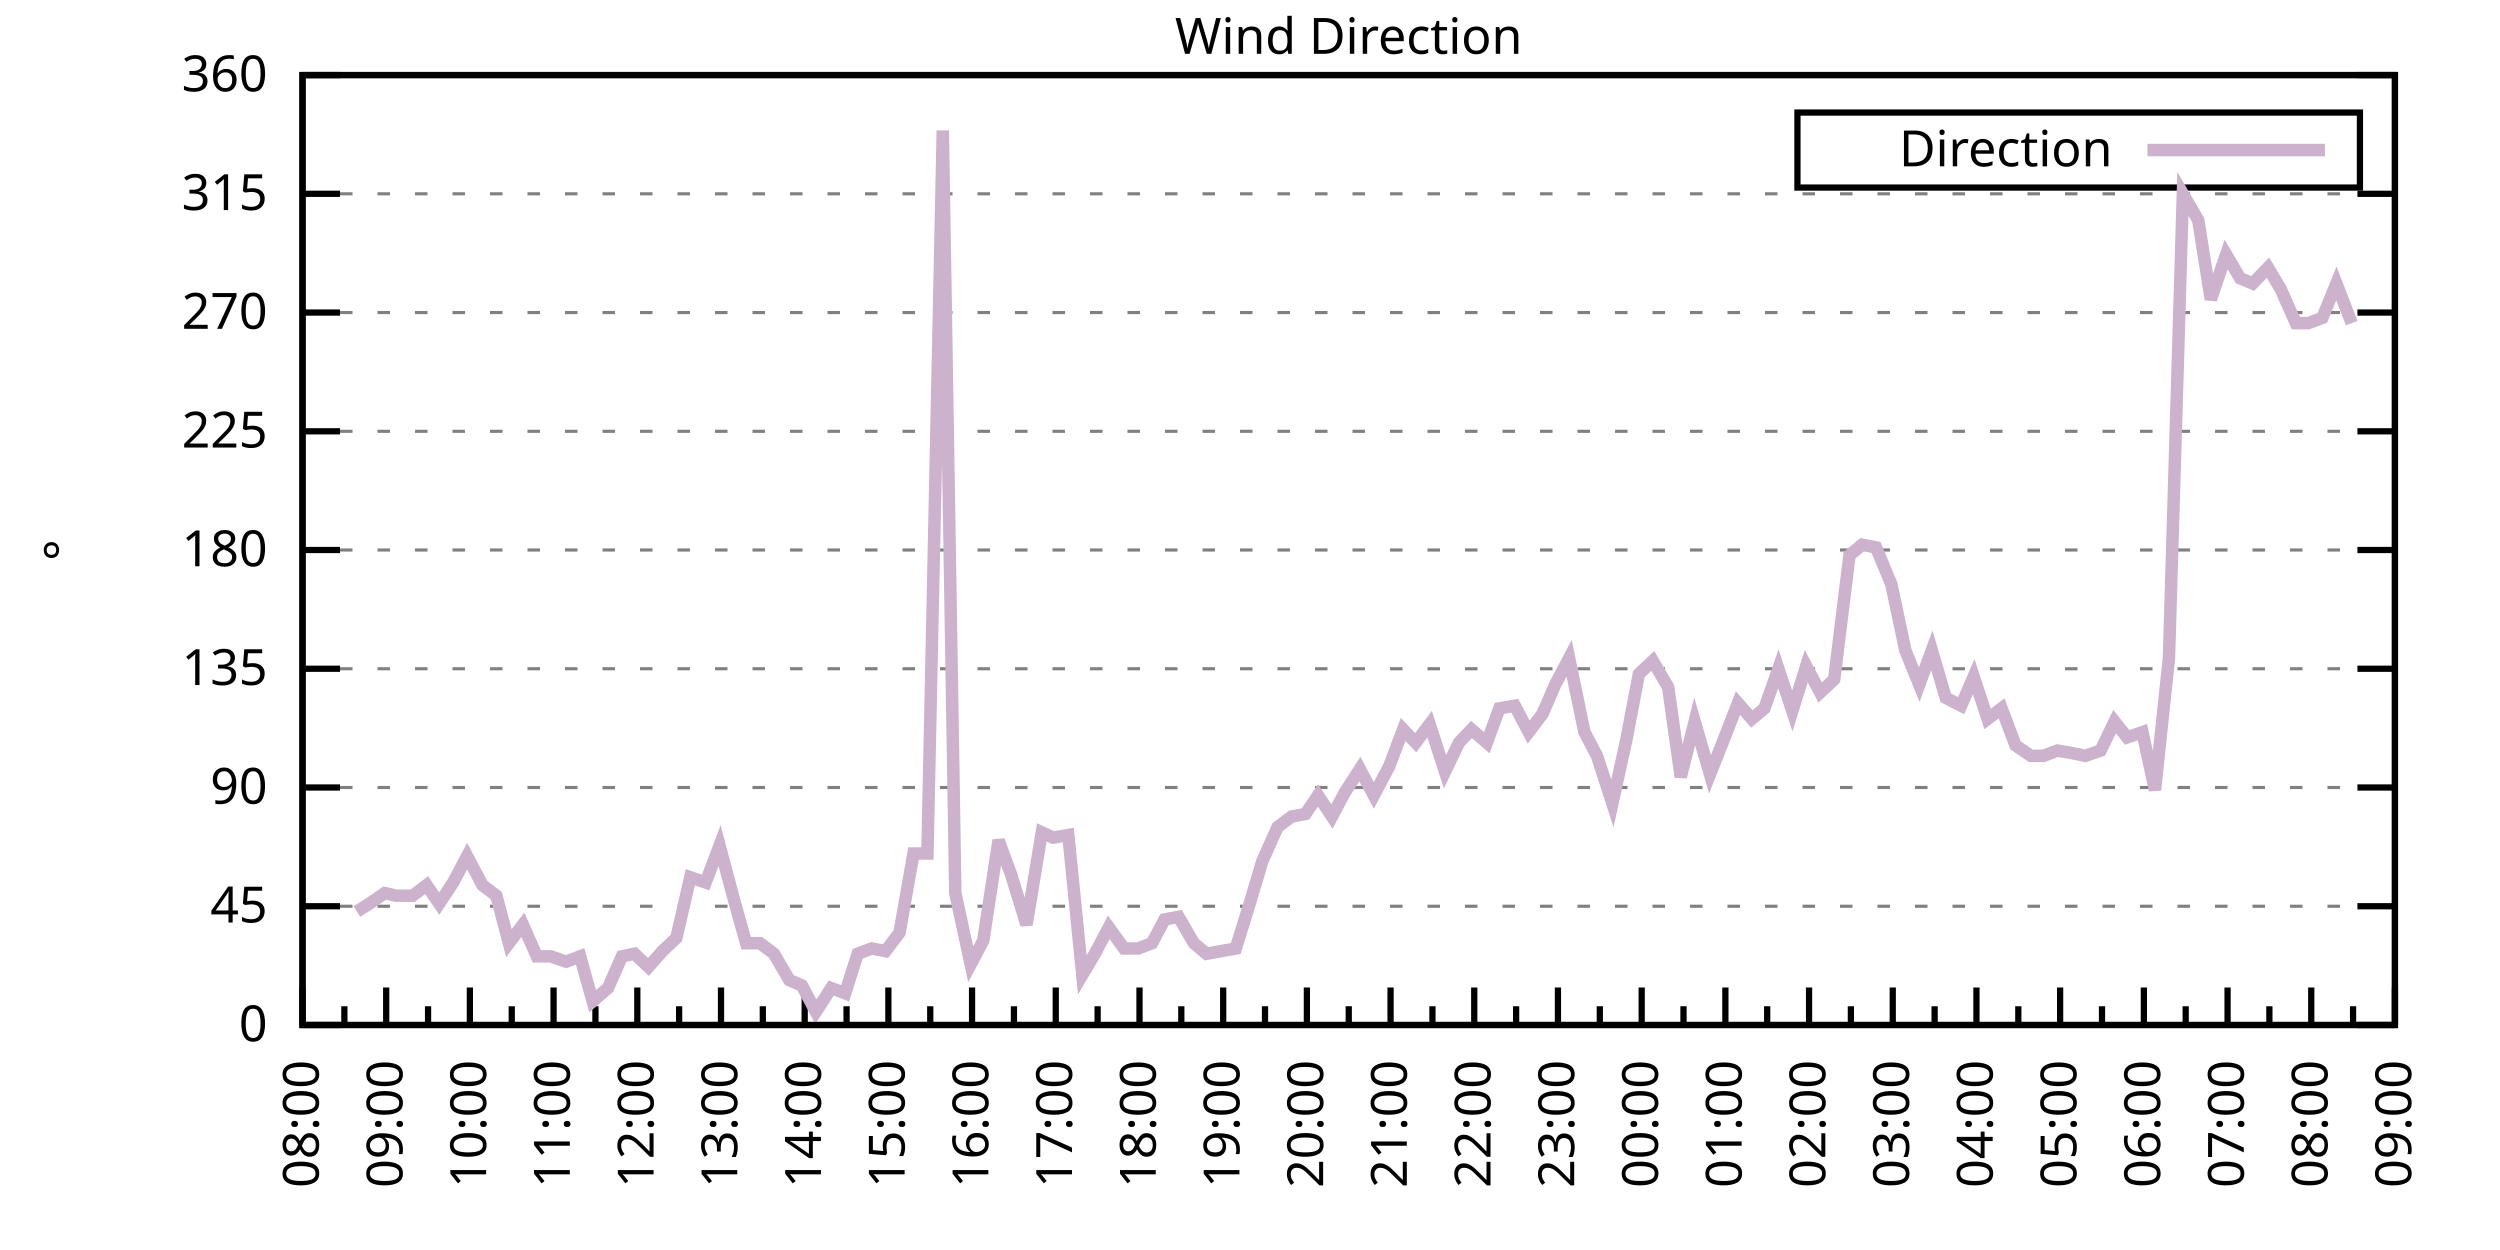
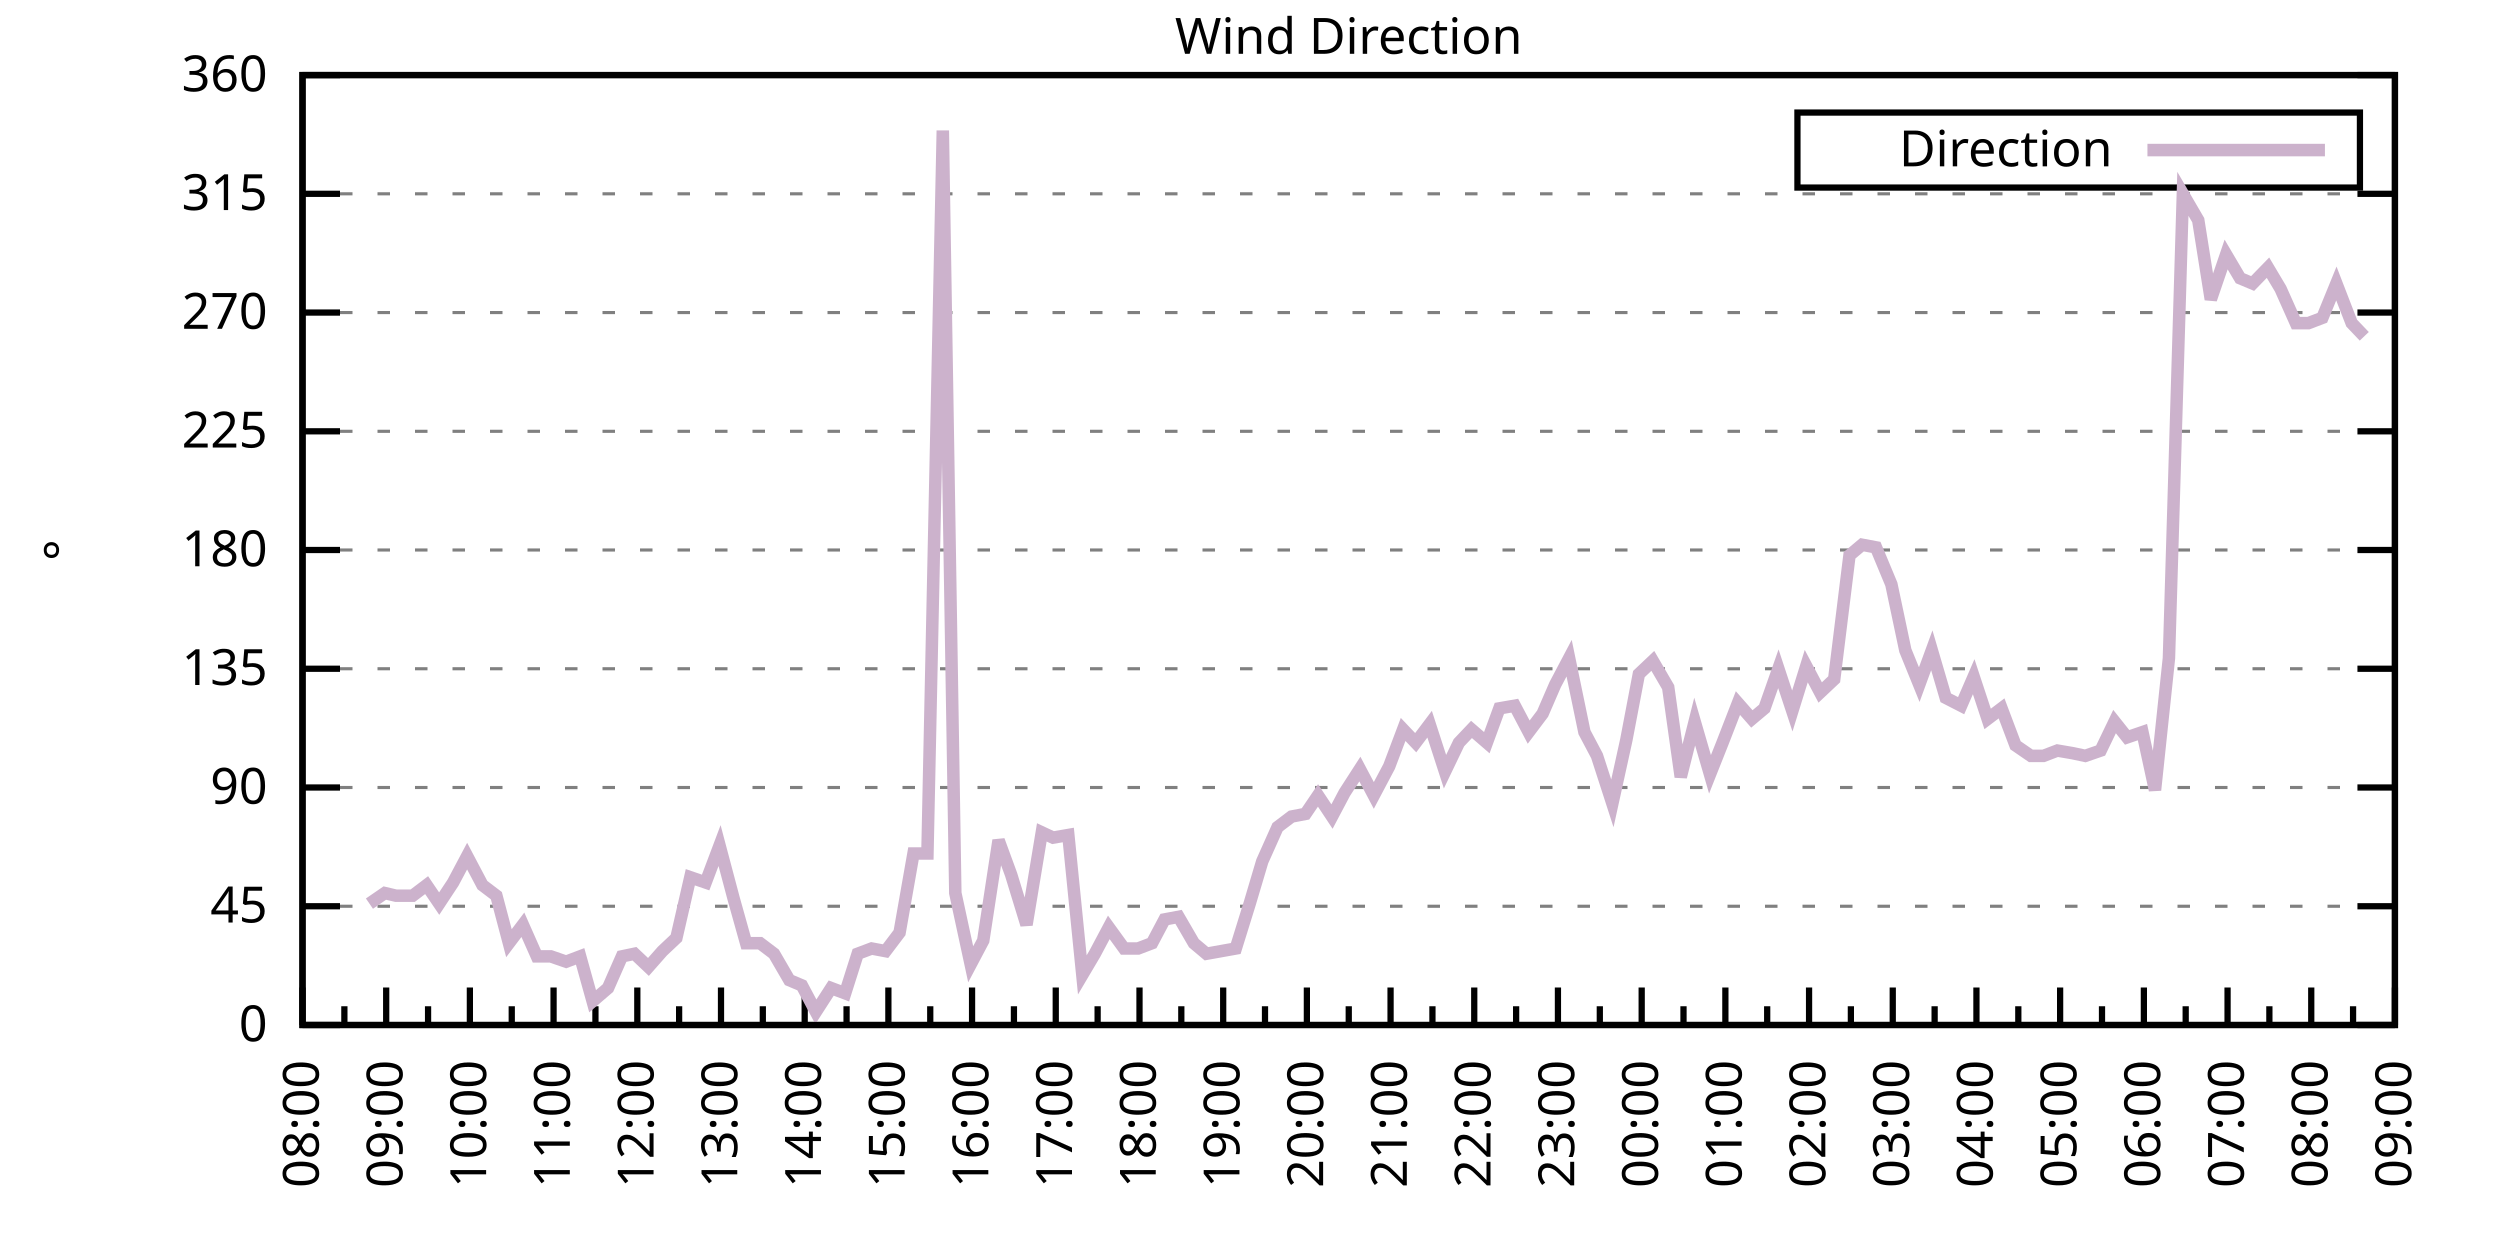
<svg xmlns="http://www.w3.org/2000/svg" xmlns:xlink="http://www.w3.org/1999/xlink" width="400" height="200" viewBox="0 0 400 200">
  <g id="gnuplot_canvas">
    <rect x="0" y="0" width="400" height="200" fill="none" />
    <defs>
      <circle id="gpDot" r="0.5" stroke-width="0.5" stroke="currentColor" />
      <path id="gpPt0" stroke-width="0.333" stroke="currentColor" d="M-1,0 h2 M0,-1 v2" />
      <path id="gpPt1" stroke-width="0.333" stroke="currentColor" d="M-1,-1 L1,1 M1,-1 L-1,1" />
      <path id="gpPt2" stroke-width="0.333" stroke="currentColor" d="M-1,0 L1,0 M0,-1 L0,1 M-1,-1 L1,1 M-1,1 L1,-1" />
      <rect id="gpPt3" stroke-width="0.333" stroke="currentColor" x="-1" y="-1" width="2" height="2" />
      <rect id="gpPt4" stroke-width="0.333" stroke="currentColor" fill="currentColor" x="-1" y="-1" width="2" height="2" />
      <circle id="gpPt5" stroke-width="0.333" stroke="currentColor" cx="0" cy="0" r="1" />
      <use xlink:href="#gpPt5" id="gpPt6" fill="currentColor" stroke="none" />
      <path id="gpPt7" stroke-width="0.333" stroke="currentColor" d="M0,-1.33 L-1.33,0.67 L1.33,0.67 z" />
      <use xlink:href="#gpPt7" id="gpPt8" fill="currentColor" stroke="none" />
      <use xlink:href="#gpPt7" id="gpPt9" stroke="currentColor" transform="rotate(180)" />
      <use xlink:href="#gpPt9" id="gpPt10" fill="currentColor" stroke="none" />
      <use xlink:href="#gpPt3" id="gpPt11" stroke="currentColor" transform="rotate(45)" />
      <use xlink:href="#gpPt11" id="gpPt12" fill="currentColor" stroke="none" />
      <path id="gpPt13" stroke-width="0.333" stroke="currentColor" d="M0,1.330 L1.265,0.411 L0.782,-1.067 L-0.782,-1.076 L-1.265,0.411 z" />
      <use xlink:href="#gpPt13" id="gpPt14" fill="currentColor" stroke="none" />
      <filter id="textbox" filterUnits="objectBoundingBox" x="0" y="0" height="1" width="1">
        <feFlood flood-color="white" flood-opacity="1" result="bgnd" />
        <feComposite in="SourceGraphic" in2="bgnd" operator="atop" />
      </filter>
      <filter id="greybox" filterUnits="objectBoundingBox" x="0" y="0" height="1" width="1">
        <feFlood flood-color="lightgrey" flood-opacity="1" result="grey" />
        <feComposite in="SourceGraphic" in2="grey" operator="atop" />
      </filter>
    </defs>
    <g fill="none" color="white" stroke="currentColor" stroke-width="1.00" stroke-linecap="butt" stroke-linejoin="miter">
</g>
    <g fill="none" color="black" stroke="currentColor" stroke-width="1.00" stroke-linecap="butt" stroke-linejoin="miter">
      <g stroke="none" shape-rendering="crispEdges">
        <polygon fill="rgb(255, 255, 255)" points="48.40,164.00 383.18,164.00 383.18,12.02 48.40,12.02 " />
      </g>
    </g>
    <g fill="none" color="black" stroke="currentColor" stroke-width="1.00" stroke-linecap="butt" stroke-linejoin="miter">
</g>
    <g fill="none" color="black" stroke="black" stroke-width="0.50" stroke-linecap="butt" stroke-linejoin="miter">
</g>
    <g fill="none" color="gray" stroke="currentColor" stroke-width="0.50" stroke-linecap="butt" stroke-linejoin="miter">
      <path stroke="gray" stroke-dasharray="2,4" class="gridline" d="M48.40,164.00 L383.19,164.00  " />
    </g>
    <g fill="none" color="gray" stroke="gray" stroke-width="1.00" stroke-linecap="butt" stroke-linejoin="miter">
</g>
    <g fill="none" color="black" stroke="currentColor" stroke-width="1.00" stroke-linecap="butt" stroke-linejoin="miter">
      <path stroke="black" d="M48.40,164.00 L54.40,164.00 M383.19,164.00 L377.19,164.00  " />
      <g transform="translate(42.80,166.60)" stroke="none" fill="black" font-family="Sans" font-size="8.00" text-anchor="end">
        <text>
          <tspan font-family="Sans"> 0</tspan>
        </text>
      </g>
    </g>
    <g fill="none" color="black" stroke="currentColor" stroke-width="1.00" stroke-linecap="butt" stroke-linejoin="miter">
</g>
    <g fill="none" color="black" stroke="black" stroke-width="0.50" stroke-linecap="butt" stroke-linejoin="miter">
</g>
    <g fill="none" color="gray" stroke="currentColor" stroke-width="0.50" stroke-linecap="butt" stroke-linejoin="miter">
      <path stroke="gray" stroke-dasharray="2,4" class="gridline" d="M48.40,145.00 L383.19,145.00  " />
    </g>
    <g fill="none" color="gray" stroke="gray" stroke-width="1.00" stroke-linecap="butt" stroke-linejoin="miter">
</g>
    <g fill="none" color="black" stroke="currentColor" stroke-width="1.00" stroke-linecap="butt" stroke-linejoin="miter">
      <path stroke="black" d="M48.40,145.00 L54.40,145.00 M383.19,145.00 L377.19,145.00  " />
      <g transform="translate(42.80,147.60)" stroke="none" fill="black" font-family="Sans" font-size="8.00" text-anchor="end">
        <text>
          <tspan font-family="Sans"> 45</tspan>
        </text>
      </g>
    </g>
    <g fill="none" color="black" stroke="currentColor" stroke-width="1.00" stroke-linecap="butt" stroke-linejoin="miter">
</g>
    <g fill="none" color="black" stroke="black" stroke-width="0.50" stroke-linecap="butt" stroke-linejoin="miter">
</g>
    <g fill="none" color="gray" stroke="currentColor" stroke-width="0.50" stroke-linecap="butt" stroke-linejoin="miter">
      <path stroke="gray" stroke-dasharray="2,4" class="gridline" d="M48.40,126.00 L383.19,126.00  " />
    </g>
    <g fill="none" color="gray" stroke="gray" stroke-width="1.00" stroke-linecap="butt" stroke-linejoin="miter">
</g>
    <g fill="none" color="black" stroke="currentColor" stroke-width="1.00" stroke-linecap="butt" stroke-linejoin="miter">
      <path stroke="black" d="M48.40,126.00 L54.40,126.00 M383.19,126.00 L377.19,126.00  " />
      <g transform="translate(42.80,128.60)" stroke="none" fill="black" font-family="Sans" font-size="8.00" text-anchor="end">
        <text>
          <tspan font-family="Sans"> 90</tspan>
        </text>
      </g>
    </g>
    <g fill="none" color="black" stroke="currentColor" stroke-width="1.00" stroke-linecap="butt" stroke-linejoin="miter">
</g>
    <g fill="none" color="black" stroke="black" stroke-width="0.50" stroke-linecap="butt" stroke-linejoin="miter">
</g>
    <g fill="none" color="gray" stroke="currentColor" stroke-width="0.50" stroke-linecap="butt" stroke-linejoin="miter">
      <path stroke="gray" stroke-dasharray="2,4" class="gridline" d="M48.40,107.00 L383.19,107.00  " />
    </g>
    <g fill="none" color="gray" stroke="gray" stroke-width="1.00" stroke-linecap="butt" stroke-linejoin="miter">
</g>
    <g fill="none" color="black" stroke="currentColor" stroke-width="1.00" stroke-linecap="butt" stroke-linejoin="miter">
      <path stroke="black" d="M48.40,107.00 L54.40,107.00 M383.19,107.00 L377.19,107.00  " />
      <g transform="translate(42.80,109.60)" stroke="none" fill="black" font-family="Sans" font-size="8.00" text-anchor="end">
        <text>
          <tspan font-family="Sans"> 135</tspan>
        </text>
      </g>
    </g>
    <g fill="none" color="black" stroke="currentColor" stroke-width="1.00" stroke-linecap="butt" stroke-linejoin="miter">
</g>
    <g fill="none" color="black" stroke="black" stroke-width="0.50" stroke-linecap="butt" stroke-linejoin="miter">
</g>
    <g fill="none" color="gray" stroke="currentColor" stroke-width="0.50" stroke-linecap="butt" stroke-linejoin="miter">
      <path stroke="gray" stroke-dasharray="2,4" class="gridline" d="M48.40,88.00 L383.19,88.00  " />
    </g>
    <g fill="none" color="gray" stroke="gray" stroke-width="1.00" stroke-linecap="butt" stroke-linejoin="miter">
</g>
    <g fill="none" color="black" stroke="currentColor" stroke-width="1.00" stroke-linecap="butt" stroke-linejoin="miter">
      <path stroke="black" d="M48.40,88.00 L54.40,88.00 M383.19,88.00 L377.19,88.00  " />
      <g transform="translate(42.80,90.60)" stroke="none" fill="black" font-family="Sans" font-size="8.00" text-anchor="end">
        <text>
          <tspan font-family="Sans"> 180</tspan>
        </text>
      </g>
    </g>
    <g fill="none" color="black" stroke="currentColor" stroke-width="1.00" stroke-linecap="butt" stroke-linejoin="miter">
</g>
    <g fill="none" color="black" stroke="black" stroke-width="0.50" stroke-linecap="butt" stroke-linejoin="miter">
</g>
    <g fill="none" color="gray" stroke="currentColor" stroke-width="0.50" stroke-linecap="butt" stroke-linejoin="miter">
      <path stroke="gray" stroke-dasharray="2,4" class="gridline" d="M48.40,69.01 L383.19,69.01  " />
    </g>
    <g fill="none" color="gray" stroke="gray" stroke-width="1.00" stroke-linecap="butt" stroke-linejoin="miter">
</g>
    <g fill="none" color="black" stroke="currentColor" stroke-width="1.00" stroke-linecap="butt" stroke-linejoin="miter">
      <path stroke="black" d="M48.40,69.01 L54.40,69.01 M383.19,69.01 L377.19,69.01  " />
      <g transform="translate(42.80,71.61)" stroke="none" fill="black" font-family="Sans" font-size="8.00" text-anchor="end">
        <text>
          <tspan font-family="Sans"> 225</tspan>
        </text>
      </g>
    </g>
    <g fill="none" color="black" stroke="currentColor" stroke-width="1.00" stroke-linecap="butt" stroke-linejoin="miter">
</g>
    <g fill="none" color="black" stroke="black" stroke-width="0.50" stroke-linecap="butt" stroke-linejoin="miter">
</g>
    <g fill="none" color="gray" stroke="currentColor" stroke-width="0.50" stroke-linecap="butt" stroke-linejoin="miter">
      <path stroke="gray" stroke-dasharray="2,4" class="gridline" d="M48.40,50.01 L383.19,50.01  " />
    </g>
    <g fill="none" color="gray" stroke="gray" stroke-width="1.00" stroke-linecap="butt" stroke-linejoin="miter">
</g>
    <g fill="none" color="black" stroke="currentColor" stroke-width="1.00" stroke-linecap="butt" stroke-linejoin="miter">
      <path stroke="black" d="M48.40,50.01 L54.40,50.01 M383.19,50.01 L377.19,50.01  " />
      <g transform="translate(42.80,52.61)" stroke="none" fill="black" font-family="Sans" font-size="8.00" text-anchor="end">
        <text>
          <tspan font-family="Sans"> 270</tspan>
        </text>
      </g>
    </g>
    <g fill="none" color="black" stroke="currentColor" stroke-width="1.00" stroke-linecap="butt" stroke-linejoin="miter">
</g>
    <g fill="none" color="black" stroke="black" stroke-width="0.50" stroke-linecap="butt" stroke-linejoin="miter">
</g>
    <g fill="none" color="gray" stroke="currentColor" stroke-width="0.50" stroke-linecap="butt" stroke-linejoin="miter">
      <path stroke="gray" stroke-dasharray="2,4" class="gridline" d="M48.40,31.01 L383.19,31.01  " />
    </g>
    <g fill="none" color="gray" stroke="gray" stroke-width="1.00" stroke-linecap="butt" stroke-linejoin="miter">
</g>
    <g fill="none" color="black" stroke="currentColor" stroke-width="1.00" stroke-linecap="butt" stroke-linejoin="miter">
      <path stroke="black" d="M48.40,31.01 L54.40,31.01 M383.19,31.01 L377.19,31.01  " />
      <g transform="translate(42.80,33.61)" stroke="none" fill="black" font-family="Sans" font-size="8.00" text-anchor="end">
        <text>
          <tspan font-family="Sans"> 315</tspan>
        </text>
      </g>
    </g>
    <g fill="none" color="black" stroke="currentColor" stroke-width="1.00" stroke-linecap="butt" stroke-linejoin="miter">
</g>
    <g fill="none" color="black" stroke="black" stroke-width="0.50" stroke-linecap="butt" stroke-linejoin="miter">
</g>
    <g fill="none" color="gray" stroke="currentColor" stroke-width="0.50" stroke-linecap="butt" stroke-linejoin="miter">
      <path stroke="gray" stroke-dasharray="2,4" class="gridline" d="M48.40,12.01 L383.19,12.01  " />
    </g>
    <g fill="none" color="gray" stroke="gray" stroke-width="1.00" stroke-linecap="butt" stroke-linejoin="miter">
</g>
    <g fill="none" color="black" stroke="currentColor" stroke-width="1.00" stroke-linecap="butt" stroke-linejoin="miter">
      <path stroke="black" d="M48.40,12.01 L54.40,12.01 M383.19,12.01 L377.19,12.01  " />
      <g transform="translate(42.80,14.61)" stroke="none" fill="black" font-family="Sans" font-size="8.00" text-anchor="end">
        <text>
          <tspan font-family="Sans"> 360</tspan>
        </text>
      </g>
    </g>
    <g fill="none" color="black" stroke="currentColor" stroke-width="1.00" stroke-linecap="butt" stroke-linejoin="miter">
      <path stroke="black" d="M48.40,164.00 L48.40,158.00  " />
      <g transform="translate(51.00,169.60) rotate(270)" stroke="none" fill="black" font-family="Sans" font-size="8.00" text-anchor="end">
        <text>
          <tspan font-family="Sans">08:00</tspan>
        </text>
      </g>
    </g>
    <g fill="none" color="black" stroke="currentColor" stroke-width="1.00" stroke-linecap="butt" stroke-linejoin="miter">
      <path stroke="black" d="M55.10,164.00 L55.10,161.00 M61.79,164.00 L61.79,158.00  " />
      <g transform="translate(64.39,169.60) rotate(270)" stroke="none" fill="black" font-family="Sans" font-size="8.00" text-anchor="end">
        <text>
          <tspan font-family="Sans">09:00</tspan>
        </text>
      </g>
    </g>
    <g fill="none" color="black" stroke="currentColor" stroke-width="1.00" stroke-linecap="butt" stroke-linejoin="miter">
      <path stroke="black" d="M68.49,164.00 L68.49,161.00 M75.18,164.00 L75.18,158.00  " />
      <g transform="translate(77.78,169.60) rotate(270)" stroke="none" fill="black" font-family="Sans" font-size="8.00" text-anchor="end">
        <text>
          <tspan font-family="Sans">10:00</tspan>
        </text>
      </g>
    </g>
    <g fill="none" color="black" stroke="currentColor" stroke-width="1.00" stroke-linecap="butt" stroke-linejoin="miter">
      <path stroke="black" d="M81.88,164.00 L81.88,161.00 M88.57,164.00 L88.57,158.00  " />
      <g transform="translate(91.17,169.60) rotate(270)" stroke="none" fill="black" font-family="Sans" font-size="8.00" text-anchor="end">
        <text>
          <tspan font-family="Sans">11:00</tspan>
        </text>
      </g>
    </g>
    <g fill="none" color="black" stroke="currentColor" stroke-width="1.00" stroke-linecap="butt" stroke-linejoin="miter">
      <path stroke="black" d="M95.27,164.00 L95.27,161.00 M101.97,164.00 L101.97,158.00  " />
      <g transform="translate(104.57,169.60) rotate(270)" stroke="none" fill="black" font-family="Sans" font-size="8.00" text-anchor="end">
        <text>
          <tspan font-family="Sans">12:00</tspan>
        </text>
      </g>
    </g>
    <g fill="none" color="black" stroke="currentColor" stroke-width="1.00" stroke-linecap="butt" stroke-linejoin="miter">
      <path stroke="black" d="M108.66,164.00 L108.66,161.00 M115.36,164.00 L115.36,158.00  " />
      <g transform="translate(117.96,169.60) rotate(270)" stroke="none" fill="black" font-family="Sans" font-size="8.00" text-anchor="end">
        <text>
          <tspan font-family="Sans">13:00</tspan>
        </text>
      </g>
    </g>
    <g fill="none" color="black" stroke="currentColor" stroke-width="1.00" stroke-linecap="butt" stroke-linejoin="miter">
      <path stroke="black" d="M122.05,164.00 L122.05,161.00 M128.75,164.00 L128.75,158.00  " />
      <g transform="translate(131.35,169.60) rotate(270)" stroke="none" fill="black" font-family="Sans" font-size="8.00" text-anchor="end">
        <text>
          <tspan font-family="Sans">14:00</tspan>
        </text>
      </g>
    </g>
    <g fill="none" color="black" stroke="currentColor" stroke-width="1.00" stroke-linecap="butt" stroke-linejoin="miter">
      <path stroke="black" d="M135.45,164.00 L135.45,161.00 M142.14,164.00 L142.14,158.00  " />
      <g transform="translate(144.74,169.60) rotate(270)" stroke="none" fill="black" font-family="Sans" font-size="8.00" text-anchor="end">
        <text>
          <tspan font-family="Sans">15:00</tspan>
        </text>
      </g>
    </g>
    <g fill="none" color="black" stroke="currentColor" stroke-width="1.00" stroke-linecap="butt" stroke-linejoin="miter">
      <path stroke="black" d="M148.84,164.00 L148.84,161.00 M155.53,164.00 L155.53,158.00  " />
      <g transform="translate(158.13,169.60) rotate(270)" stroke="none" fill="black" font-family="Sans" font-size="8.00" text-anchor="end">
        <text>
          <tspan font-family="Sans">16:00</tspan>
        </text>
      </g>
    </g>
    <g fill="none" color="black" stroke="currentColor" stroke-width="1.00" stroke-linecap="butt" stroke-linejoin="miter">
      <path stroke="black" d="M162.23,164.00 L162.23,161.00 M168.92,164.00 L168.92,158.00  " />
      <g transform="translate(171.52,169.60) rotate(270)" stroke="none" fill="black" font-family="Sans" font-size="8.00" text-anchor="end">
        <text>
          <tspan font-family="Sans">17:00</tspan>
        </text>
      </g>
    </g>
    <g fill="none" color="black" stroke="currentColor" stroke-width="1.00" stroke-linecap="butt" stroke-linejoin="miter">
      <path stroke="black" d="M175.62,164.00 L175.62,161.00 M182.32,164.00 L182.32,158.00  " />
      <g transform="translate(184.92,169.60) rotate(270)" stroke="none" fill="black" font-family="Sans" font-size="8.00" text-anchor="end">
        <text>
          <tspan font-family="Sans">18:00</tspan>
        </text>
      </g>
    </g>
    <g fill="none" color="black" stroke="currentColor" stroke-width="1.00" stroke-linecap="butt" stroke-linejoin="miter">
      <path stroke="black" d="M189.01,164.00 L189.01,161.00 M195.71,164.00 L195.71,158.00  " />
      <g transform="translate(198.31,169.60) rotate(270)" stroke="none" fill="black" font-family="Sans" font-size="8.00" text-anchor="end">
        <text>
          <tspan font-family="Sans">19:00</tspan>
        </text>
      </g>
    </g>
    <g fill="none" color="black" stroke="currentColor" stroke-width="1.00" stroke-linecap="butt" stroke-linejoin="miter">
      <path stroke="black" d="M202.40,164.00 L202.40,161.00 M209.10,164.00 L209.10,158.00  " />
      <g transform="translate(211.70,169.60) rotate(270)" stroke="none" fill="black" font-family="Sans" font-size="8.00" text-anchor="end">
        <text>
          <tspan font-family="Sans">20:00</tspan>
        </text>
      </g>
    </g>
    <g fill="none" color="black" stroke="currentColor" stroke-width="1.00" stroke-linecap="butt" stroke-linejoin="miter">
      <path stroke="black" d="M215.80,164.00 L215.80,161.00 M222.49,164.00 L222.49,158.00  " />
      <g transform="translate(225.09,169.60) rotate(270)" stroke="none" fill="black" font-family="Sans" font-size="8.00" text-anchor="end">
        <text>
          <tspan font-family="Sans">21:00</tspan>
        </text>
      </g>
    </g>
    <g fill="none" color="black" stroke="currentColor" stroke-width="1.00" stroke-linecap="butt" stroke-linejoin="miter">
      <path stroke="black" d="M229.19,164.00 L229.19,161.00 M235.88,164.00 L235.88,158.00  " />
      <g transform="translate(238.48,169.60) rotate(270)" stroke="none" fill="black" font-family="Sans" font-size="8.00" text-anchor="end">
        <text>
          <tspan font-family="Sans">22:00</tspan>
        </text>
      </g>
    </g>
    <g fill="none" color="black" stroke="currentColor" stroke-width="1.00" stroke-linecap="butt" stroke-linejoin="miter">
      <path stroke="black" d="M242.58,164.00 L242.58,161.00 M249.27,164.00 L249.27,158.00  " />
      <g transform="translate(251.87,169.60) rotate(270)" stroke="none" fill="black" font-family="Sans" font-size="8.00" text-anchor="end">
        <text>
          <tspan font-family="Sans">23:00</tspan>
        </text>
      </g>
    </g>
    <g fill="none" color="black" stroke="currentColor" stroke-width="1.00" stroke-linecap="butt" stroke-linejoin="miter">
      <path stroke="black" d="M255.97,164.00 L255.97,161.00 M262.67,164.00 L262.67,158.00  " />
      <g transform="translate(265.27,169.60) rotate(270)" stroke="none" fill="black" font-family="Sans" font-size="8.00" text-anchor="end">
        <text>
          <tspan font-family="Sans">00:00</tspan>
        </text>
      </g>
    </g>
    <g fill="none" color="black" stroke="currentColor" stroke-width="1.00" stroke-linecap="butt" stroke-linejoin="miter">
      <path stroke="black" d="M269.36,164.00 L269.36,161.00 M276.06,164.00 L276.06,158.00  " />
      <g transform="translate(278.66,169.60) rotate(270)" stroke="none" fill="black" font-family="Sans" font-size="8.00" text-anchor="end">
        <text>
          <tspan font-family="Sans">01:00</tspan>
        </text>
      </g>
    </g>
    <g fill="none" color="black" stroke="currentColor" stroke-width="1.00" stroke-linecap="butt" stroke-linejoin="miter">
      <path stroke="black" d="M282.75,164.00 L282.75,161.00 M289.45,164.00 L289.45,158.00  " />
      <g transform="translate(292.05,169.60) rotate(270)" stroke="none" fill="black" font-family="Sans" font-size="8.00" text-anchor="end">
        <text>
          <tspan font-family="Sans">02:00</tspan>
        </text>
      </g>
    </g>
    <g fill="none" color="black" stroke="currentColor" stroke-width="1.00" stroke-linecap="butt" stroke-linejoin="miter">
      <path stroke="black" d="M296.14,164.00 L296.14,161.00 M302.84,164.00 L302.84,158.00  " />
      <g transform="translate(305.44,169.60) rotate(270)" stroke="none" fill="black" font-family="Sans" font-size="8.00" text-anchor="end">
        <text>
          <tspan font-family="Sans">03:00</tspan>
        </text>
      </g>
    </g>
    <g fill="none" color="black" stroke="currentColor" stroke-width="1.00" stroke-linecap="butt" stroke-linejoin="miter">
      <path stroke="black" d="M309.54,164.00 L309.54,161.00 M316.23,164.00 L316.23,158.00  " />
      <g transform="translate(318.83,169.60) rotate(270)" stroke="none" fill="black" font-family="Sans" font-size="8.00" text-anchor="end">
        <text>
          <tspan font-family="Sans">04:00</tspan>
        </text>
      </g>
    </g>
    <g fill="none" color="black" stroke="currentColor" stroke-width="1.00" stroke-linecap="butt" stroke-linejoin="miter">
      <path stroke="black" d="M322.93,164.00 L322.93,161.00 M329.62,164.00 L329.62,158.00  " />
      <g transform="translate(332.22,169.60) rotate(270)" stroke="none" fill="black" font-family="Sans" font-size="8.00" text-anchor="end">
        <text>
          <tspan font-family="Sans">05:00</tspan>
        </text>
      </g>
    </g>
    <g fill="none" color="black" stroke="currentColor" stroke-width="1.00" stroke-linecap="butt" stroke-linejoin="miter">
      <path stroke="black" d="M336.32,164.00 L336.32,161.00 M343.02,164.00 L343.02,158.00  " />
      <g transform="translate(345.62,169.60) rotate(270)" stroke="none" fill="black" font-family="Sans" font-size="8.00" text-anchor="end">
        <text>
          <tspan font-family="Sans">06:00</tspan>
        </text>
      </g>
    </g>
    <g fill="none" color="black" stroke="currentColor" stroke-width="1.00" stroke-linecap="butt" stroke-linejoin="miter">
      <path stroke="black" d="M349.71,164.00 L349.71,161.00 M356.41,164.00 L356.41,158.00  " />
      <g transform="translate(359.01,169.60) rotate(270)" stroke="none" fill="black" font-family="Sans" font-size="8.00" text-anchor="end">
        <text>
          <tspan font-family="Sans">07:00</tspan>
        </text>
      </g>
    </g>
    <g fill="none" color="black" stroke="currentColor" stroke-width="1.00" stroke-linecap="butt" stroke-linejoin="miter">
      <path stroke="black" d="M363.10,164.00 L363.10,161.00 M369.80,164.00 L369.80,158.00  " />
      <g transform="translate(372.40,169.60) rotate(270)" stroke="none" fill="black" font-family="Sans" font-size="8.00" text-anchor="end">
        <text>
          <tspan font-family="Sans">08:00</tspan>
        </text>
      </g>
    </g>
    <g fill="none" color="black" stroke="currentColor" stroke-width="1.00" stroke-linecap="butt" stroke-linejoin="miter">
      <path stroke="black" d="M376.49,164.00 L376.49,161.00 M383.19,164.00 L383.19,158.00  " />
      <g transform="translate(385.79,169.60) rotate(270)" stroke="none" fill="black" font-family="Sans" font-size="8.00" text-anchor="end">
        <text>
          <tspan font-family="Sans">09:00</tspan>
        </text>
      </g>
    </g>
    <g fill="none" color="black" stroke="currentColor" stroke-width="1.00" stroke-linecap="butt" stroke-linejoin="miter">
</g>
    <g fill="none" color="black" stroke="currentColor" stroke-width="1.00" stroke-linecap="butt" stroke-linejoin="miter">
      <path stroke="black" d="M48.40,12.01 L48.40,164.00 L383.19,164.00 L383.19,12.01 L48.40,12.01 Z  " />
    </g>
    <g fill="none" color="black" stroke="currentColor" stroke-width="1.00" stroke-linecap="butt" stroke-linejoin="miter">
      <g transform="translate(12.80,88.01) rotate(270)" stroke="none" fill="black" font-family="Sans" font-size="8.00" text-anchor="middle">
        <text>
          <tspan font-family="Sans">°</tspan>
        </text>
      </g>
    </g>
    <g fill="none" color="black" stroke="currentColor" stroke-width="1.00" stroke-linecap="butt" stroke-linejoin="miter">
</g>
    <g fill="none" color="black" stroke="currentColor" stroke-width="1.00" stroke-linecap="butt" stroke-linejoin="miter">
      <path stroke="black" d="M287.59,30.01 L287.59,18.01 L377.59,18.01 L377.59,30.01 L287.59,30.01 Z  " />
    </g>
    <g id="Wind_direction_plot_1">
      <g fill="none" color="white" stroke="black" stroke-width="2.00" stroke-linecap="butt" stroke-linejoin="miter">
</g>
      <g fill="none" color="black" stroke="currentColor" stroke-width="2.00" stroke-linecap="butt" stroke-linejoin="miter">
        <g transform="translate(337.99,26.61)" stroke="none" fill="black" font-family="Sans" font-size="8.00" text-anchor="end">
          <text>
            <tspan font-family="Sans">Direction</tspan>
          </text>
        </g>
      </g>
      <g fill="none" color="black" stroke="currentColor" stroke-width="2.00" stroke-linecap="butt" stroke-linejoin="miter">
-         <path stroke="rgb(204, 178, 204)" d="M343.59,24.01 L371.99,24.01 M57.10,145.85 L59.11,144.58 L61.57,142.89 L63.35,143.31 L66.03,143.31 L68.26,141.62   L70.27,144.58 L72.50,141.20 L74.74,136.98 L77.19,141.62 L79.42,143.31 L81.43,150.91 L83.66,147.96 L85.90,153.02   L88.13,153.02 L90.58,153.87 L92.82,153.02 L94.82,160.20 L97.28,158.09 L99.51,153.02 L101.52,152.60 L103.75,154.71   L105.98,152.18 L108.22,150.07 L110.45,140.36 L112.90,141.20 L115.13,135.29 L117.37,143.73 L119.38,150.91 L121.61,150.91   L123.84,152.60 L126.29,156.82 L128.30,157.67 L130.54,161.89 L132.99,158.09 L135.22,158.93 L137.23,152.60 L139.46,151.76   L141.69,152.18 L143.93,149.22 L146.16,136.56 L148.39,136.56 L150.85,20.88 L152.85,142.89 L155.31,154.29 L157.32,150.49   L159.77,134.45 L161.78,139.93 L164.24,147.96 L166.69,133.18 L168.48,134.02 L170.93,133.60 L173.17,155.98 L175.17,152.60   L177.41,148.38 L179.86,151.76 L182.09,151.76 L184.32,150.91 L186.33,147.11 L188.57,146.69 L191.02,150.91 L193.03,152.60   L197.72,151.76 L199.95,144.58 L201.96,137.82 L204.41,132.34 L206.64,130.65 L208.88,130.22 L210.88,127.27 L213.12,130.65   L215.13,126.85 L217.58,123.05 L219.81,127.27 L222.27,122.62 L224.50,116.71 L226.51,118.83 L228.74,115.87 L231.20,123.47   L233.43,118.83 L235.44,116.71 L237.89,118.83 L239.90,113.34 L242.36,112.91 L244.59,117.14 L246.82,114.18 L248.83,109.54   L251.06,105.31 L253.51,117.14 L255.52,120.94 L257.98,128.54 L260.21,118.40 L262.22,107.85 L264.45,105.74 L266.91,109.96   L268.92,124.31 L271.15,115.45 L273.60,123.89 L275.61,118.83 L278.07,112.49 L280.30,115.03 L282.31,113.34 L284.54,107.00   L286.77,113.76 L289.00,106.58 L291.23,110.80 L293.47,108.69 L295.92,88.85 L297.93,87.16 L300.16,87.58 L302.62,93.49   L304.85,104.05 L307.08,109.54 L309.09,104.05 L311.32,111.65 L313.78,112.91 L315.79,108.27 L318.02,115.03 L320.25,113.34   L322.48,119.25 L324.94,120.94 L326.95,120.94 L329.18,120.09 L331.63,120.51 L333.64,120.94 L336.10,120.09 L338.33,115.45   L340.34,117.98 L342.79,117.14 L344.80,126.42 L347.03,105.31 L349.26,31.01 L351.72,35.23 L353.73,47.90 L356.18,40.72   L358.42,44.52 L360.42,45.36 L362.88,42.83 L364.89,46.21 L367.34,51.70 L369.35,51.70 L371.58,50.85 L373.82,45.36   L376.27,51.70  " />
+         <path stroke="rgb(204, 178, 204)" d="M343.59,24.01 L371.99,24.01 M59.11,144.58 L61.57,142.89 L63.35,143.31 L66.03,143.31 L68.26,141.62 L70.27,144.58   L72.50,141.20 L74.74,136.98 L77.19,141.62 L79.42,143.31 L81.43,150.91 L83.66,147.96 L85.90,153.02 L88.13,153.02   L90.58,153.87 L92.82,153.02 L94.82,160.20 L97.28,158.09 L99.51,153.02 L101.52,152.60 L103.75,154.71 L105.98,152.18   L108.22,150.07 L110.45,140.36 L112.90,141.20 L115.13,135.29 L117.37,143.73 L119.38,150.91 L121.61,150.91 L123.84,152.60   L126.29,156.82 L128.30,157.67 L130.54,161.89 L132.99,158.09 L135.22,158.93 L137.23,152.60 L139.46,151.76 L141.69,152.18   L143.93,149.22 L146.16,136.56 L148.39,136.56 L150.85,20.88 L152.85,142.89 L155.31,154.29 L157.32,150.49 L159.77,134.45   L161.78,139.93 L164.24,147.96 L166.69,133.18 L168.48,134.02 L170.93,133.60 L173.17,155.98 L175.17,152.60 L177.41,148.38   L179.86,151.76 L182.09,151.76 L184.32,150.91 L186.33,147.11 L188.57,146.69 L191.02,150.91 L193.03,152.60 L197.72,151.76   L199.95,144.58 L201.96,137.82 L204.41,132.34 L206.64,130.65 L208.88,130.22 L210.88,127.27 L213.12,130.65 L215.13,126.85   L217.58,123.05 L219.81,127.27 L222.27,122.62 L224.50,116.71 L226.51,118.83 L228.74,115.87 L231.20,123.47 L233.43,118.83   L235.44,116.71 L237.89,118.83 L239.90,113.34 L242.36,112.91 L244.59,117.14 L246.82,114.18 L248.83,109.54 L251.06,105.31   L253.51,117.14 L255.52,120.94 L257.98,128.54 L260.21,118.40 L262.22,107.85 L264.45,105.74 L266.91,109.96 L268.92,124.31   L271.15,115.45 L273.60,123.89 L275.61,118.83 L278.07,112.49 L280.30,115.03 L282.31,113.34 L284.54,107.00 L286.77,113.76   L289.00,106.58 L291.23,110.80 L293.47,108.69 L295.92,88.85 L297.93,87.16 L300.16,87.58 L302.62,93.49 L304.85,104.05   L307.08,109.54 L309.09,104.05 L311.32,111.65 L313.78,112.91 L315.79,108.27 L318.02,115.03 L320.25,113.34 L322.48,119.25   L324.94,120.94 L326.95,120.94 L329.18,120.09 L331.63,120.51 L333.64,120.94 L336.10,120.09 L338.33,115.45 L340.34,117.98   L342.79,117.14 L344.80,126.42 L347.03,105.31 L349.26,31.01 L351.72,35.23 L353.73,47.90 L356.18,40.72 L358.42,44.52   L360.42,45.36 L362.88,42.83 L364.89,46.21 L367.34,51.70 L369.35,51.70 L371.58,50.85 L373.82,45.36 L376.27,51.70   L378.28,53.81  " />
      </g>
    </g>
    <g fill="none" color="black" stroke="currentColor" stroke-width="2.00" stroke-linecap="butt" stroke-linejoin="miter">
</g>
    <g fill="none" color="black" stroke="black" stroke-width="1.00" stroke-linecap="butt" stroke-linejoin="miter">
</g>
    <g fill="none" color="black" stroke="currentColor" stroke-width="1.00" stroke-linecap="butt" stroke-linejoin="miter">
      <path stroke="black" d="M48.40,12.01 L48.40,164.00 L383.19,164.00 L383.19,12.01 L48.40,12.01 Z  " />
    </g>
    <g fill="none" color="black" stroke="currentColor" stroke-width="1.00" stroke-linecap="butt" stroke-linejoin="miter">
      <g transform="translate(215.79,8.61)" stroke="none" fill="black" font-family="Sans" font-size="8.00" text-anchor="middle">
        <text>
          <tspan font-family="Sans">Wind Direction</tspan>
        </text>
      </g>
    </g>
    <g fill="none" color="black" stroke="currentColor" stroke-width="1.00" stroke-linecap="butt" stroke-linejoin="miter">
</g>
  </g>
</svg>
